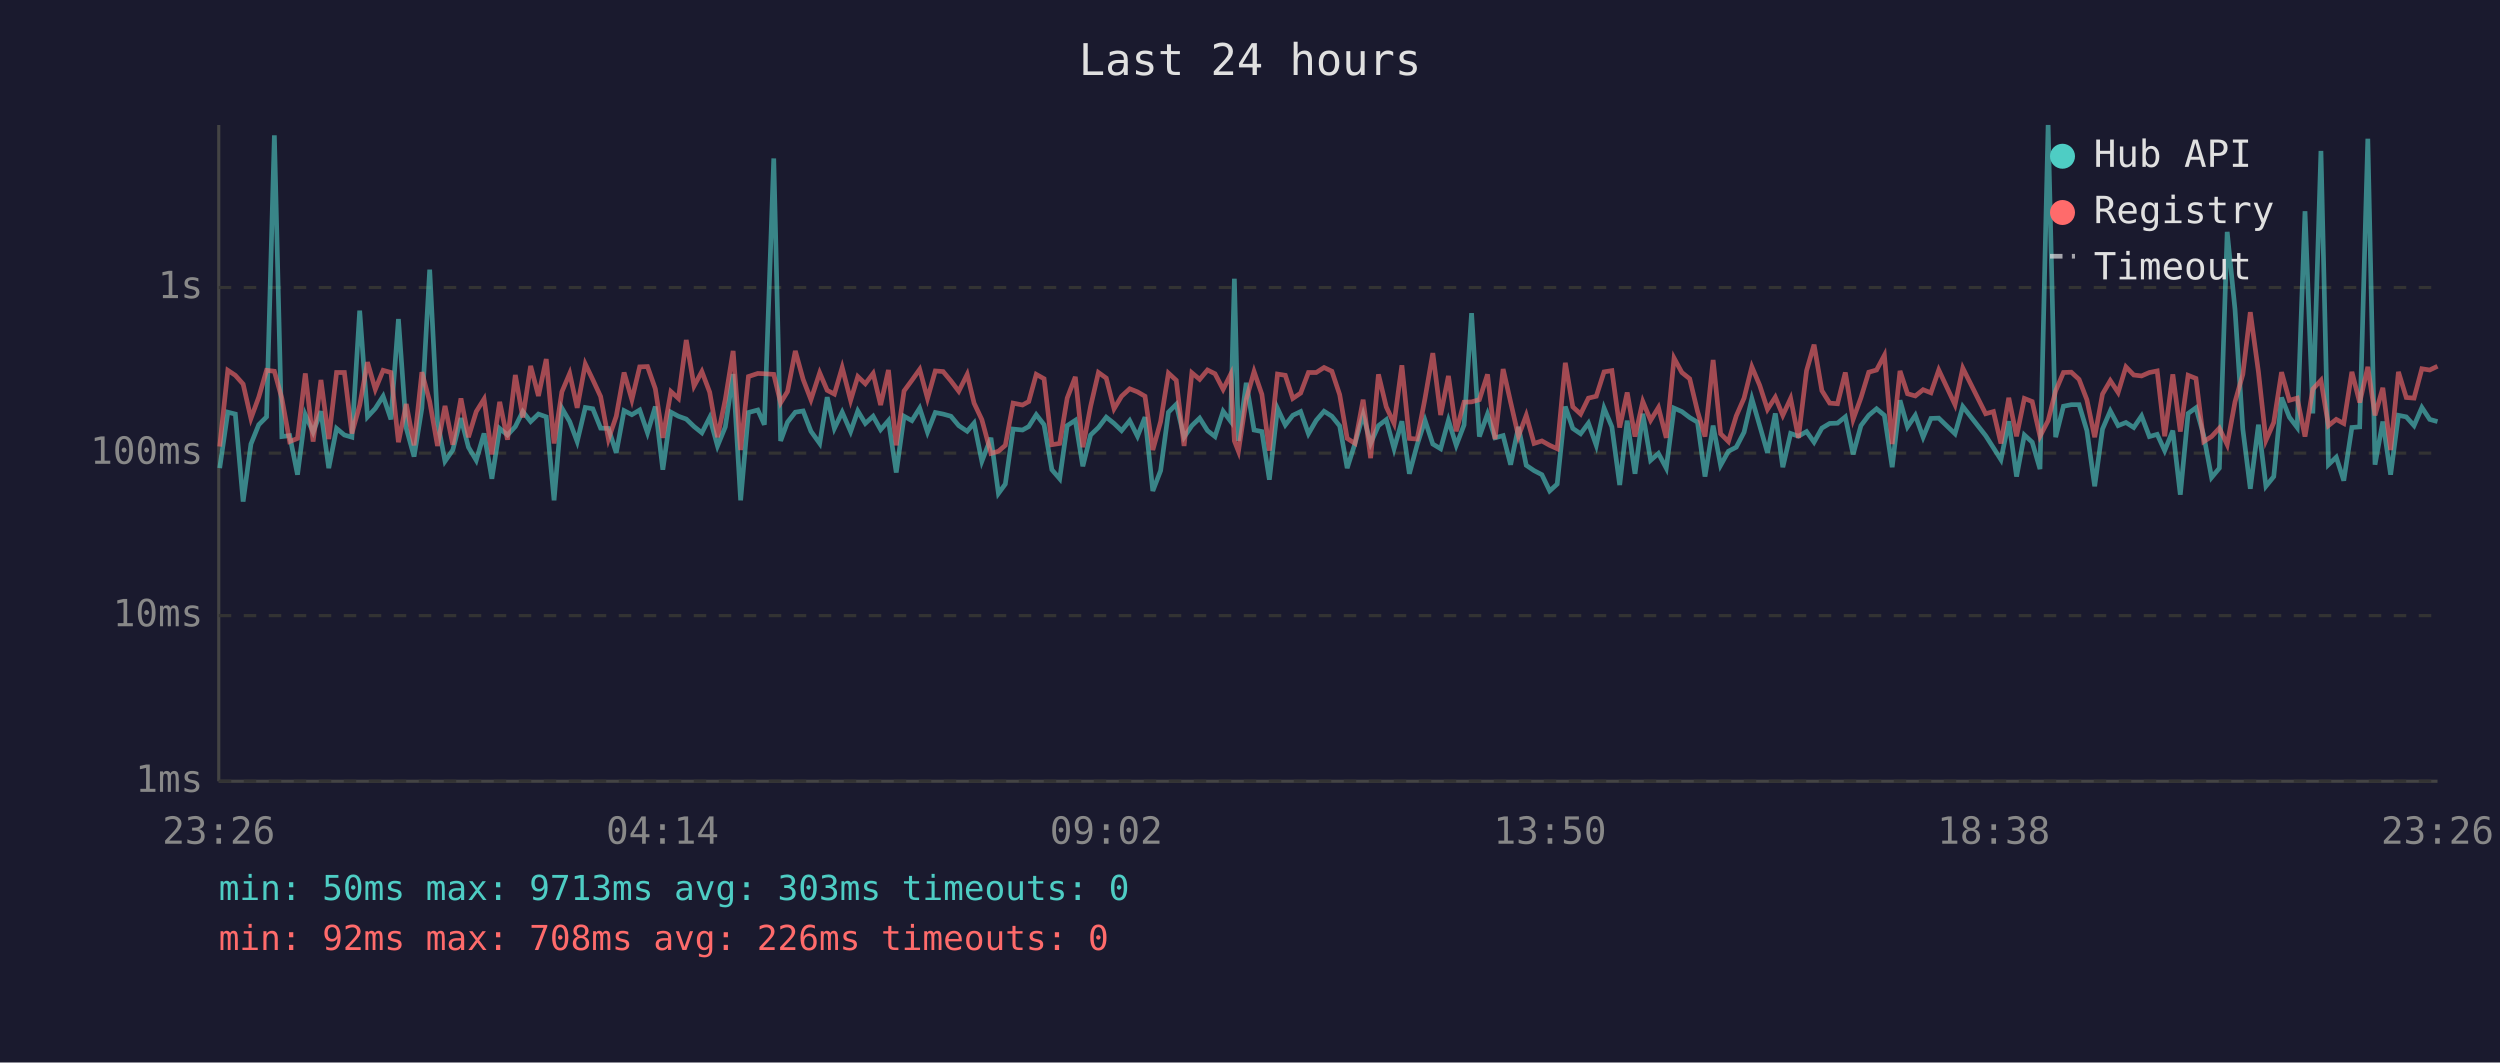
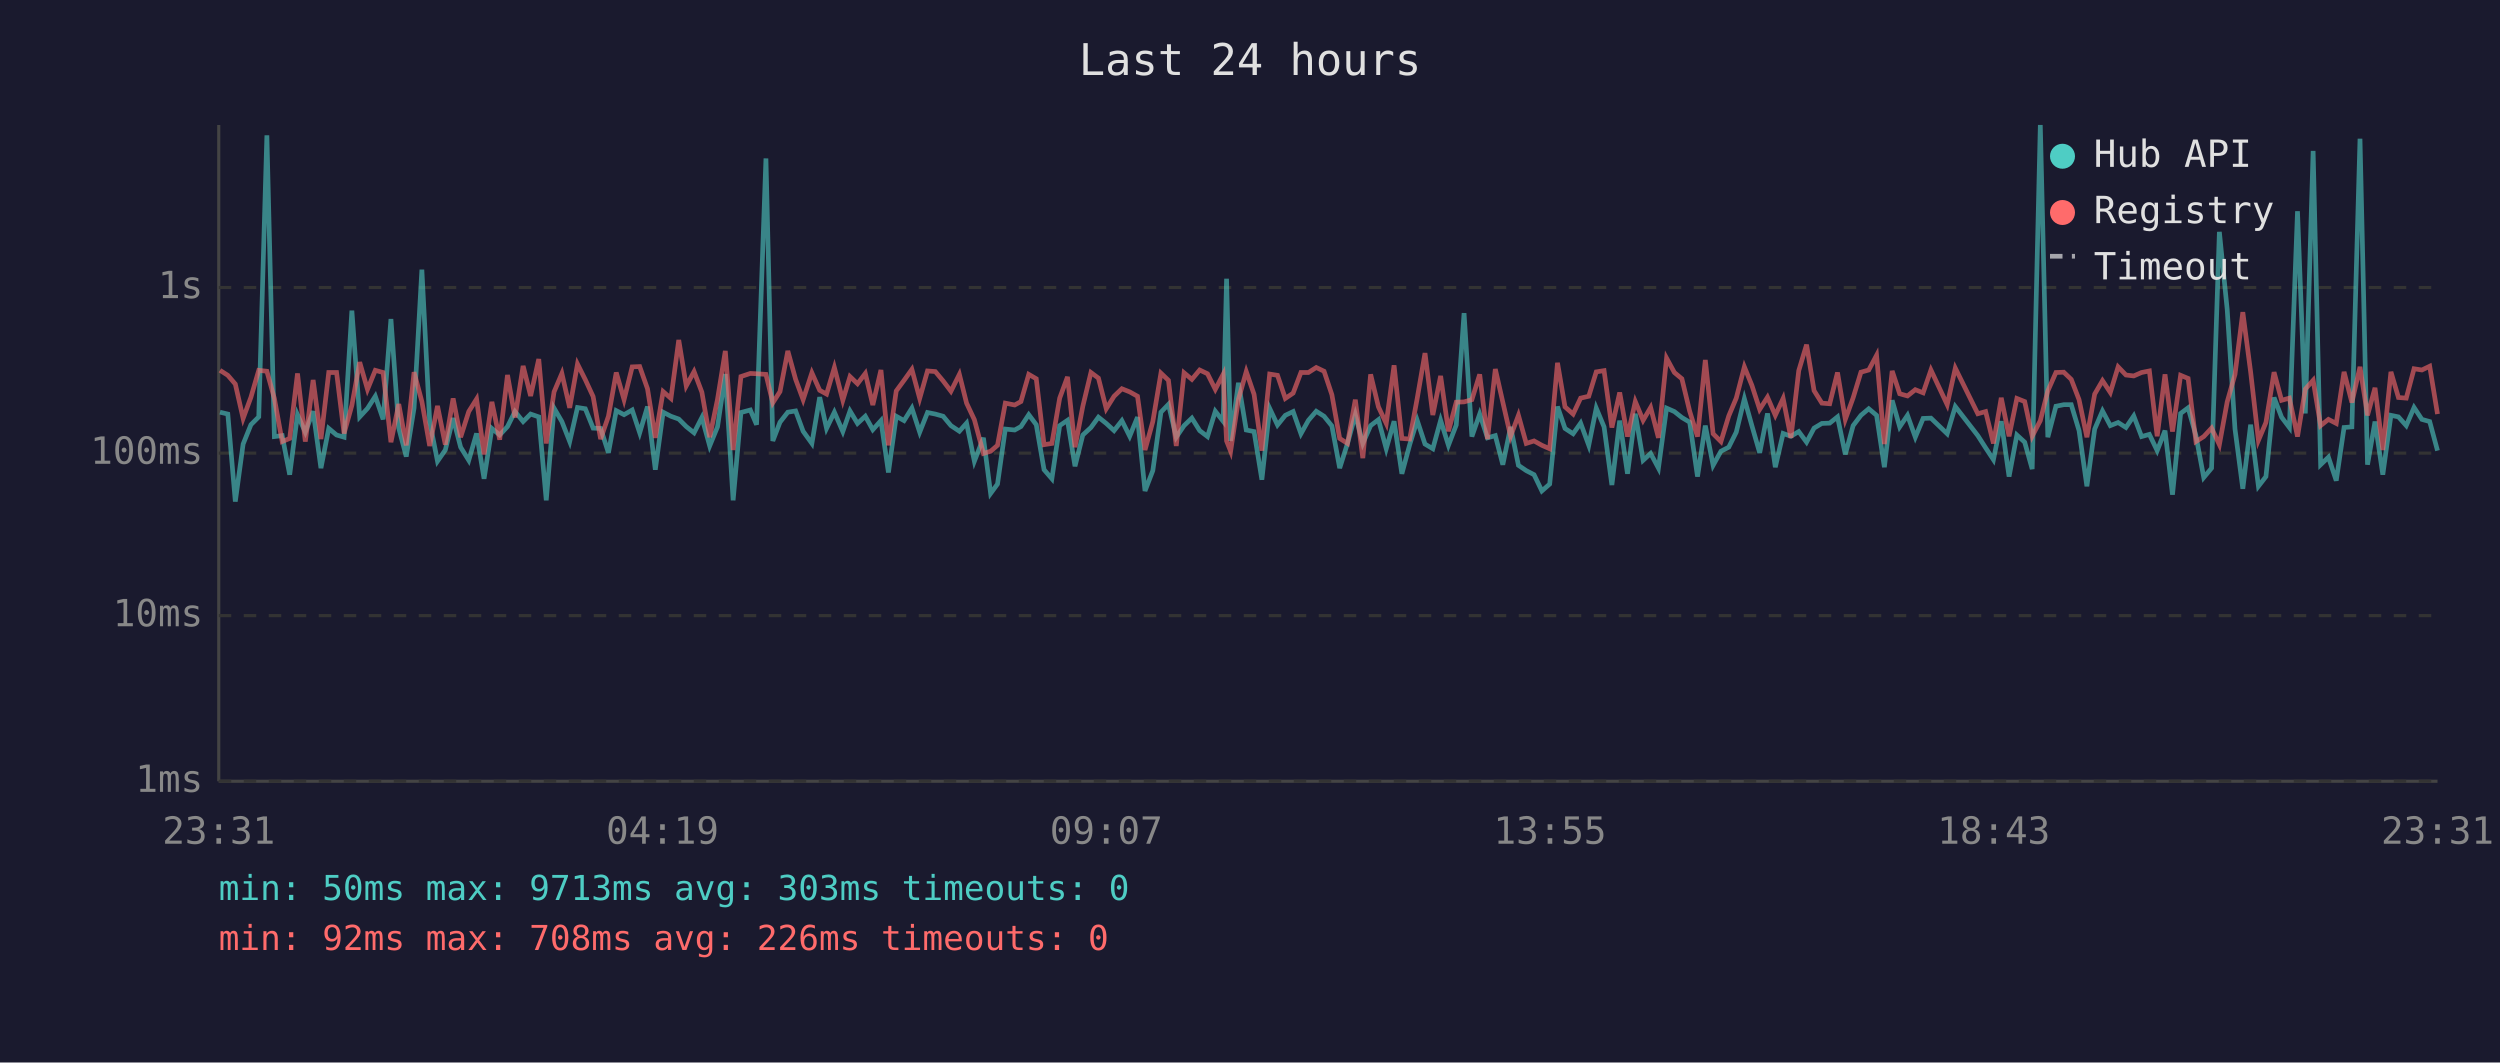
<svg xmlns="http://www.w3.org/2000/svg" viewBox="0 0 800 340" font-family="monospace" font-size="12">
  <rect width="800" height="340" fill="#1a1a2e" />
  <text x="400" y="24" fill="#e0e0e0" font-size="14" text-anchor="middle">Last 24 hours</text>
  <line x1="70" y1="40" x2="70" y2="250" stroke="#444" stroke-width="1" />
  <line x1="70" y1="250" x2="780" y2="250" stroke="#444" stroke-width="1" />
  <line x1="70" y1="250" x2="780" y2="250" stroke="#333" stroke-width="1" stroke-dasharray="4" />
  <text x="65" y="250" fill="#888" text-anchor="end" dominant-baseline="middle">1ms</text>
  <line x1="70" y1="197" x2="780" y2="197" stroke="#333" stroke-width="1" stroke-dasharray="4" />
  <text x="65" y="197" fill="#888" text-anchor="end" dominant-baseline="middle">10ms</text>
  <line x1="70" y1="145" x2="780" y2="145" stroke="#333" stroke-width="1" stroke-dasharray="4" />
  <text x="65" y="145" fill="#888" text-anchor="end" dominant-baseline="middle">100ms</text>
  <line x1="70" y1="92" x2="780" y2="92" stroke="#333" stroke-width="1" stroke-dasharray="4" />
  <text x="65" y="92" fill="#888" text-anchor="end" dominant-baseline="middle">1s</text>
-   <text x="70" y="270" fill="#888" text-anchor="middle">23:26</text>
-   <text x="212" y="270" fill="#888" text-anchor="middle">04:14</text>
-   <text x="354" y="270" fill="#888" text-anchor="middle">09:02</text>
-   <text x="496" y="270" fill="#888" text-anchor="middle">13:50</text>
-   <text x="638" y="270" fill="#888" text-anchor="middle">18:38</text>
-   <text x="780" y="270" fill="#888" text-anchor="middle">23:26</text>
-   <polyline points="70.3,149.8 72.9,131.9 75.3,132.5 77.8,160.5 80.3,142.1 82.8,135.9 85.3,133.4 87.8,43.3 90.2,139.7 92.7,139.4 95.2,151.9 97.7,132.7 100.2,138.3 102.7,131.6 105.2,149.8 107.7,137.1 110.2,139.2 112.6,139.9 115.1,99.4 117.6,133.4 120.1,130.7 122.6,126.8 125.1,134.2 127.5,102.1 130.0,137.0 132.5,146.1 135.0,130.6 137.5,86.3 140.0,134.9 142.4,147.6 144.9,144.0 147.5,133.8 149.9,143.1 152.4,147.3 154.9,138.7 157.4,153.2 159.9,137.1 162.4,139.2 164.9,136.5 167.3,131.7 169.8,134.9 172.3,132.5 174.8,133.4 177.3,160.1 179.8,130.6 182.3,134.9 184.7,141.3 187.3,130.4 189.7,130.8 192.2,137.0 194.7,137.1 197.2,144.9 199.7,131.4 202.2,132.7 204.7,131.2 207.2,138.5 209.7,130.1 212.1,150.3 214.7,131.9 217.1,133.2 219.6,134.1 222.1,136.5 224.6,138.5 227.1,133.6 229.6,142.7 232.1,136.6 234.6,119.7 237.0,160.1 239.5,132.0 242.5,131.2 244.6,135.9 247.6,50.7 249.8,141.1 252.0,135.1 254.5,131.9 257.0,131.5 259.5,138.0 262.3,141.9 264.7,127.1 267.0,137.1 269.5,131.9 272.2,138.1 274.5,131.5 276.9,135.5 279.4,133.2 281.8,137.5 284.3,134.6 286.8,151.2 289.3,133.2 291.8,134.6 294.3,130.6 296.8,138.3 299.3,132.0 301.8,132.5 304.3,133.2 306.8,136.2 309.5,138.0 311.7,135.4 314.2,147.6 317.1,140.1 319.5,157.9 321.7,154.9 324.2,137.3 327.2,137.6 329.2,136.5 331.6,132.7 334.1,135.9 336.6,150.3 339.1,153.2 341.5,136.2 344.1,134.5 346.5,149.2 349.0,139.2 351.5,136.8 354.0,133.5 356.5,135.5 358.9,137.8 361.5,134.6 364.0,139.6 366.4,133.5 368.9,157.1 371.4,150.6 373.9,131.9 376.4,129.4 378.9,139.9 381.4,136.2 383.9,133.8 386.4,137.8 388.8,139.7 391.4,131.6 393.8,134.8 395.0,89.2 396.3,141.1 398.8,122.5 401.3,137.6 403.8,138.1 406.2,153.5 408.8,130.7 411.3,136.0 413.7,132.9 416.2,131.7 418.7,138.8 421.2,134.5 423.7,131.6 426.2,133.2 428.7,136.3 431.1,149.8 433.6,141.9 436.2,132.7 438.6,141.9 441.1,136.2 443.6,134.3 446.1,143.6 448.6,134.8 451.0,151.6 453.5,142.3 456.0,134.5 458.5,142.1 461.0,143.6 463.5,134.5 466.0,142.5 468.5,136.0 470.9,100.2 473.4,139.7 476.0,132.5 478.4,140.1 481.0,139.4 483.4,148.7 485.9,136.6 488.4,148.9 490.9,150.6 493.4,151.9 495.9,157.1 498.3,154.9 500.9,130.1 503.3,137.1 505.8,138.8 508.3,135.4 510.8,142.5 513.3,130.6 515.8,136.6 518.3,155.2 520.7,134.6 523.2,151.6 525.7,132.4 528.2,147.3 530.7,145.1 533.2,149.8 535.7,130.6 538.2,131.7 540.7,133.6 543.2,135.1 545.6,152.5 548.2,136.2 550.6,148.9 553.1,144.4 555.6,143.1 558.1,138.3 560.6,127.6 563.1,136.2 565.6,144.9 568.1,132.3 570.5,149.5 573.0,138.7 575.5,139.6 578.1,138.1 580.5,141.5 583.0,137.0 585.5,135.5 588.0,135.4 590.5,133.4 593.0,145.4 595.5,136.2 598.0,132.9 600.5,130.8 603.0,132.9 605.5,149.5 608.0,128.1 610.4,136.6 612.9,132.9 615.4,139.9 617.9,133.9 620.4,133.8 625.6,138.8 628.1,130.1 635.4,139.4 637.9,143.3 640.3,147.1 642.8,134.8 645.3,152.5 647.8,139.2 650.3,141.5 652.8,150.1 655.4,40.0 657.8,139.9 660.3,130.0 662.8,129.5 665.3,129.5 667.8,137.8 670.3,155.6 672.8,137.3 675.3,131.5 677.8,136.2 680.3,135.2 682.8,136.8 685.3,133.1 687.8,139.7 690.3,139.0 692.7,144.2 695.3,137.8 697.7,158.3 700.2,132.3 702.7,130.5 705.2,139.4 707.7,152.8 710.2,149.8 712.7,74.2 715.2,99.0 717.7,137.3 720.1,156.4 722.7,135.9 725.1,155.6 727.6,152.5 730.1,127.2 732.6,133.5 735.1,136.8 737.6,67.6 740.1,132.3 742.7,48.3 745.1,148.7 747.6,146.3 750.0,153.8 752.6,136.8 755.1,136.6 757.7,44.4 760.0,148.7 762.5,134.9 765.0,151.9 767.5,132.9 770.0,133.4 772.5,136.2 775.0,130.4 777.5,134.2 780.0,134.9" fill="none" stroke="#4ecdc4" stroke-width="1.5" opacity="0.6" />
-   <polyline points="70.3,142.9 72.9,118.5 75.3,120.1 77.8,122.9 80.3,133.9 82.8,127.1 85.3,118.5 87.8,118.8 90.2,127.5 92.7,141.3 95.2,140.3 97.7,119.5 100.2,141.3 102.7,121.6 105.2,140.5 107.7,119.2 110.2,119.2 112.6,138.7 115.1,129.7 117.6,115.9 120.1,124.6 122.6,118.5 125.1,119.2 127.5,141.5 130.0,129.3 132.5,142.5 135.0,119.1 137.5,128.5 140.0,142.7 142.4,129.9 144.9,142.3 147.5,127.5 149.9,139.9 152.4,131.7 154.9,127.7 157.4,145.4 159.9,128.6 162.4,140.7 164.9,120.0 167.3,133.6 169.8,117.1 172.3,126.7 174.8,114.9 177.3,141.9 179.8,125.4 182.3,119.5 184.7,130.5 187.3,116.5 189.7,121.5 192.2,126.9 194.7,140.5 197.2,133.2 199.7,119.2 202.2,127.9 204.7,117.4 207.2,117.3 209.7,124.4 212.1,140.1 214.7,125.3 217.1,127.5 219.6,108.8 222.1,123.5 224.6,118.9 227.1,125.5 229.6,139.9 232.1,127.8 234.6,112.3 237.0,144.0 239.5,120.5 242.5,119.5 244.6,119.6 247.6,119.8 249.8,128.9 252.0,125.3 254.5,112.3 257.0,121.4 259.5,127.9 262.3,119.3 264.7,124.9 267.0,126.1 269.5,117.6 272.2,128.1 274.5,120.5 276.9,122.8 279.4,119.5 281.8,129.6 284.3,118.4 286.8,142.5 289.3,125.1 291.8,121.7 294.3,118.2 296.8,127.5 299.3,118.7 301.8,118.9 304.3,121.9 306.8,125.2 309.5,119.8 311.7,129.0 314.2,134.3 317.1,145.1 319.5,144.4 321.7,142.5 324.2,129.0 327.2,129.6 329.2,128.5 331.6,119.8 334.1,121.2 336.6,142.3 339.1,141.9 341.5,127.4 344.1,120.6 346.5,143.1 349.0,130.0 351.5,119.2 354.0,121.0 356.5,130.8 358.9,126.8 361.5,124.4 364.0,125.4 366.4,126.8 368.9,144.0 371.4,134.9 373.9,119.4 376.4,121.7 378.9,142.7 381.4,119.3 383.9,121.4 386.4,118.4 388.8,119.6 391.4,124.6 393.8,119.8 395.0,141.1 396.3,144.4 398.8,127.8 401.3,118.9 403.8,126.2 406.2,144.2 408.8,119.7 411.3,120.1 413.7,127.5 416.2,125.8 418.7,119.2 421.2,119.2 423.7,117.6 426.2,118.8 428.7,126.3 431.1,140.3 433.6,141.9 436.2,127.9 438.6,146.6 441.1,119.8 443.6,130.2 446.1,135.5 448.6,116.9 451.0,140.3 453.5,140.5 456.0,127.5 458.5,113.0 461.0,132.8 463.5,120.3 466.0,138.0 468.5,128.7 470.9,128.6 473.4,127.9 476.0,119.8 478.4,140.5 481.0,118.1 483.4,128.7 485.9,139.6 488.4,132.9 490.9,141.9 493.4,141.1 495.9,142.5 498.3,143.6 500.9,116.1 503.3,130.2 505.8,132.5 508.3,127.4 510.8,126.8 513.3,119.0 515.8,118.6 518.3,136.8 520.7,125.6 523.2,139.7 525.7,128.5 528.2,134.5 530.7,130.4 533.2,140.1 535.7,114.6 538.2,119.2 540.7,121.2 543.2,131.6 545.6,139.7 548.2,115.2 550.6,138.8 553.1,141.3 555.6,133.1 558.1,127.4 560.6,117.4 563.1,123.3 565.6,131.0 568.1,127.1 570.5,132.9 573.0,127.5 575.5,140.1 578.1,118.6 580.5,110.3 583.0,125.0 585.5,129.0 588.0,129.2 590.5,119.2 593.0,134.2 595.5,127.3 598.0,119.1 600.5,118.4 603.0,113.7 605.5,142.1 608.0,118.7 610.4,126.0 612.9,126.7 615.4,124.7 617.9,125.7 620.4,118.4 625.6,129.5 628.1,117.8 635.4,132.4 637.9,131.7 640.3,141.9 642.8,127.3 645.3,139.6 647.8,127.5 650.3,128.5 652.8,139.6 655.4,134.6 657.8,125.1 660.3,119.2 662.8,119.1 665.3,121.4 667.8,127.9 670.3,139.9 672.8,126.1 675.3,121.8 677.8,125.6 680.3,117.4 682.8,120.0 685.3,120.3 687.8,119.2 690.3,118.7 692.7,139.6 695.3,119.8 697.7,138.1 700.2,120.1 702.7,121.1 705.2,141.3 707.7,139.7 710.2,137.0 712.7,142.3 715.2,128.6 717.7,119.8 720.1,99.9 722.7,119.0 725.1,140.9 727.6,135.2 730.1,119.1 732.6,128.1 735.1,127.4 737.6,139.7 740.1,124.5 742.7,121.7 745.1,136.2 747.6,134.2 750.0,135.5 752.6,119.0 755.1,128.8 757.7,117.4 760.0,132.9 762.5,124.1 765.0,144.0 767.5,119.0 770.0,127.2 772.5,127.4 775.0,118.0 777.5,118.4 780.0,117.2" fill="none" stroke="#ff6b6b" stroke-width="1.5" opacity="0.6" />
+   <text x="70" y="270" fill="#888" text-anchor="middle">23:31</text>
+   <text x="212" y="270" fill="#888" text-anchor="middle">04:19</text>
+   <text x="354" y="270" fill="#888" text-anchor="middle">09:07</text>
+   <text x="496" y="270" fill="#888" text-anchor="middle">13:55</text>
+   <text x="638" y="270" fill="#888" text-anchor="middle">18:43</text>
+   <text x="780" y="270" fill="#888" text-anchor="middle">23:31</text>
+   <polyline points="70.4,131.9 72.9,132.5 75.3,160.5 77.8,142.1 80.3,135.9 82.8,133.4 85.4,43.3 87.8,139.7 90.3,139.4 92.7,151.9 95.2,132.7 97.7,138.3 100.2,131.6 102.7,149.8 105.2,137.1 107.7,139.2 110.1,139.9 112.6,99.4 115.1,133.4 117.6,130.7 120.1,126.8 122.6,134.2 125.1,102.1 127.6,137.0 130.0,146.1 132.5,130.6 135.0,86.3 137.5,134.9 140.0,147.6 142.5,144.0 145.0,133.8 147.4,143.1 150.0,147.3 152.5,138.7 154.9,153.2 157.4,137.1 159.9,139.2 162.4,136.5 164.8,131.7 167.4,134.9 169.8,132.5 172.4,133.4 174.8,160.1 177.3,130.6 179.8,134.9 182.3,141.3 184.8,130.4 187.3,130.8 189.8,137.0 192.2,137.1 194.7,144.9 197.2,131.4 199.7,132.7 202.3,131.2 204.7,138.5 207.2,130.1 209.7,150.3 212.2,131.9 214.7,133.2 217.2,134.1 219.6,136.5 222.1,138.5 224.6,133.6 227.1,142.7 229.6,136.6 232.1,119.7 234.6,160.1 237.1,132.0 240.1,131.2 242.1,135.9 245.1,50.7 247.3,141.1 249.6,135.1 252.1,131.9 254.6,131.5 257.0,138.0 259.8,141.9 262.3,127.1 264.5,137.1 267.0,131.9 269.7,138.1 272.0,131.5 274.4,135.5 276.9,133.2 279.3,137.5 281.9,134.6 284.3,151.2 286.8,133.2 289.3,134.6 291.8,130.6 294.3,138.3 296.8,132.0 299.3,132.5 301.8,133.2 304.3,136.2 307.0,138.0 309.3,135.4 311.8,147.6 314.7,140.1 317.0,157.9 319.2,154.9 321.7,137.3 324.7,137.6 326.7,136.5 329.2,132.7 331.6,135.9 334.1,150.3 336.6,153.2 339.1,136.2 341.6,134.5 344.0,149.2 346.5,139.2 349.1,136.8 351.5,133.5 354.0,135.5 356.5,137.8 359.0,134.6 361.5,139.6 364.0,133.5 366.4,157.1 368.9,150.6 371.5,131.9 373.9,129.4 376.4,139.9 378.9,136.2 381.4,133.8 383.9,137.8 386.4,139.7 388.9,131.6 391.4,134.8 392.5,89.2 393.8,141.1 396.3,122.5 398.8,137.6 401.3,138.1 403.8,153.5 406.3,130.7 408.8,136.0 411.3,132.9 413.8,131.7 416.3,138.8 418.7,134.5 421.2,131.6 423.7,133.2 426.2,136.3 428.7,149.8 431.2,141.9 433.7,132.7 436.1,141.9 438.6,136.2 441.1,134.3 443.6,143.6 446.1,134.8 448.6,151.6 451.1,142.3 453.5,134.5 456.0,142.1 458.5,143.6 461.0,134.5 463.5,142.5 466.0,136.0 468.5,100.2 471.0,139.7 473.5,132.5 476.0,140.1 478.5,139.4 480.9,148.7 483.4,136.6 485.9,148.9 488.4,150.6 490.9,151.9 493.4,157.1 495.9,154.9 498.4,130.1 500.8,137.1 503.4,138.8 505.8,135.4 508.4,142.5 510.8,130.6 513.3,136.6 515.8,155.2 518.3,134.6 520.8,151.6 523.3,132.4 525.8,147.3 528.2,145.1 530.7,149.8 533.3,130.6 535.8,131.7 538.2,133.6 540.7,135.1 543.2,152.5 545.7,136.2 548.2,148.9 550.7,144.4 553.2,143.1 555.6,138.3 558.2,127.6 560.6,136.2 563.1,144.9 565.6,132.3 568.1,149.5 570.6,138.7 573.1,139.6 575.6,138.1 578.1,141.5 580.5,137.0 583.0,135.5 585.5,135.4 588.0,133.4 590.5,145.4 593.0,136.2 595.5,132.9 598.0,130.8 600.5,132.9 603.0,149.5 605.5,128.1 607.9,136.6 610.4,132.9 612.9,139.9 615.4,133.9 617.9,133.8 623.1,138.8 625.7,130.1 632.9,139.4 635.4,143.3 637.9,147.1 640.4,134.8 642.9,152.5 645.4,139.2 647.9,141.5 650.3,150.1 652.9,40.0 655.3,139.9 657.9,130.0 660.4,129.5 662.8,129.5 665.3,137.8 667.8,155.6 670.3,137.3 672.8,131.5 675.3,136.2 677.8,135.2 680.3,136.8 682.8,133.1 685.3,139.7 687.8,139.0 690.3,144.2 692.8,137.8 695.2,158.3 697.8,132.3 700.2,130.5 702.7,139.4 705.2,152.8 707.7,149.8 710.2,74.2 712.7,99.0 715.2,137.3 717.7,156.4 720.2,135.9 722.7,155.6 725.1,152.5 727.7,127.2 730.1,133.5 732.6,136.8 735.2,67.6 737.7,132.3 740.2,48.3 742.6,148.7 745.1,146.3 747.6,153.8 750.1,136.8 752.6,136.6 755.2,44.4 757.6,148.7 760.0,134.9 762.5,151.9 765.1,132.9 767.5,133.4 770.0,136.2 772.5,130.4 775.0,134.2 777.5,134.9 780.0,144.2" fill="none" stroke="#4ecdc4" stroke-width="1.5" opacity="0.6" />
+   <polyline points="70.4,118.5 72.9,120.1 75.3,122.9 77.8,133.9 80.3,127.1 82.8,118.5 85.4,118.8 87.8,127.5 90.3,141.3 92.7,140.3 95.2,119.5 97.7,141.3 100.2,121.6 102.7,140.5 105.2,119.2 107.7,119.2 110.1,138.7 112.6,129.7 115.1,115.9 117.6,124.6 120.1,118.5 122.6,119.2 125.1,141.5 127.6,129.3 130.0,142.5 132.5,119.1 135.0,128.5 137.5,142.7 140.0,129.9 142.5,142.3 145.0,127.5 147.4,139.9 150.0,131.7 152.5,127.7 154.9,145.4 157.4,128.6 159.9,140.7 162.4,120.0 164.8,133.6 167.4,117.1 169.8,126.7 172.4,114.9 174.8,141.9 177.3,125.4 179.8,119.5 182.3,130.5 184.8,116.5 187.3,121.5 189.8,126.9 192.2,140.5 194.7,133.2 197.2,119.2 199.7,127.9 202.3,117.4 204.7,117.3 207.2,124.4 209.7,140.1 212.2,125.3 214.7,127.5 217.2,108.8 219.6,123.5 222.1,118.9 224.6,125.5 227.1,139.9 229.6,127.8 232.1,112.3 234.6,144.0 237.1,120.5 240.1,119.5 242.1,119.6 245.1,119.8 247.3,128.9 249.6,125.3 252.1,112.3 254.6,121.4 257.0,127.9 259.8,119.3 262.3,124.9 264.5,126.1 267.0,117.6 269.7,128.1 272.0,120.5 274.4,122.8 276.9,119.5 279.3,129.6 281.9,118.4 284.3,142.5 286.8,125.1 289.3,121.7 291.8,118.2 294.3,127.5 296.8,118.7 299.3,118.9 301.8,121.9 304.3,125.2 307.0,119.8 309.3,129.0 311.8,134.3 314.7,145.1 317.0,144.4 319.2,142.5 321.7,129.0 324.7,129.6 326.7,128.5 329.2,119.8 331.6,121.2 334.1,142.3 336.6,141.9 339.1,127.4 341.6,120.6 344.0,143.1 346.5,130.0 349.1,119.2 351.5,121.0 354.0,130.8 356.5,126.8 359.0,124.4 361.5,125.4 364.0,126.8 366.4,144.0 368.9,134.9 371.5,119.4 373.9,121.7 376.4,142.7 378.9,119.3 381.4,121.4 383.9,118.4 386.4,119.6 388.9,124.6 391.4,119.8 392.5,141.1 393.8,144.4 396.3,127.8 398.8,118.9 401.3,126.2 403.8,144.2 406.3,119.7 408.8,120.1 411.3,127.5 413.8,125.8 416.3,119.2 418.7,119.2 421.2,117.6 423.7,118.8 426.2,126.3 428.7,140.3 431.2,141.9 433.7,127.9 436.1,146.6 438.6,119.8 441.1,130.2 443.6,135.5 446.1,116.9 448.6,140.3 451.1,140.5 453.5,127.5 456.0,113.0 458.5,132.8 461.0,120.3 463.5,138.0 466.0,128.7 468.5,128.6 471.0,127.9 473.5,119.8 476.0,140.5 478.5,118.1 480.9,128.7 483.4,139.6 485.9,132.9 488.4,141.9 490.9,141.1 493.4,142.5 495.9,143.6 498.4,116.1 500.8,130.2 503.4,132.5 505.8,127.4 508.4,126.8 510.8,119.0 513.3,118.6 515.8,136.8 518.3,125.6 520.8,139.7 523.3,128.5 525.8,134.5 528.2,130.4 530.7,140.1 533.3,114.6 535.8,119.2 538.2,121.2 540.7,131.6 543.2,139.7 545.7,115.2 548.2,138.8 550.7,141.3 553.2,133.1 555.6,127.4 558.2,117.4 560.6,123.3 563.1,131.0 565.6,127.1 568.1,132.9 570.6,127.5 573.1,140.1 575.6,118.6 578.1,110.3 580.5,125.0 583.0,129.0 585.5,129.2 588.0,119.2 590.5,134.2 593.0,127.3 595.5,119.1 598.0,118.4 600.5,113.7 603.0,142.1 605.5,118.7 607.9,126.0 610.4,126.7 612.9,124.7 615.4,125.7 617.9,118.4 623.1,129.5 625.7,117.8 632.9,132.4 635.4,131.7 637.9,141.9 640.4,127.3 642.9,139.6 645.4,127.5 647.9,128.5 650.3,139.6 652.9,134.6 655.3,125.1 657.9,119.2 660.4,119.1 662.8,121.4 665.3,127.9 667.8,139.9 670.3,126.1 672.8,121.8 675.3,125.6 677.8,117.4 680.3,120.0 682.8,120.3 685.3,119.2 687.8,118.7 690.3,139.6 692.8,119.8 695.2,138.1 697.8,120.1 700.2,121.1 702.7,141.3 705.2,139.7 707.7,137.0 710.2,142.3 712.7,128.6 715.2,119.8 717.7,99.9 720.2,119.0 722.7,140.9 725.1,135.2 727.7,119.1 730.1,128.1 732.6,127.4 735.2,139.7 737.7,124.5 740.2,121.7 742.6,136.2 745.1,134.2 747.6,135.5 750.1,119.0 752.6,128.8 755.2,117.4 757.6,132.9 760.0,124.1 762.5,144.0 765.1,119.0 767.5,127.2 770.0,127.4 772.5,118.0 775.0,118.4 777.5,117.2 780.0,132.5" fill="none" stroke="#ff6b6b" stroke-width="1.5" opacity="0.6" />
  <circle cx="660" cy="50" r="4" fill="#4ecdc4" />
  <text x="670" y="50" fill="#e0e0e0" dominant-baseline="middle">Hub API</text>
  <circle cx="660" cy="68" r="4" fill="#ff6b6b" />
  <text x="670" y="68" fill="#e0e0e0" dominant-baseline="middle">Registry</text>
  <line x1="656" y1="82" x2="664" y2="82" stroke="#e0e0e0" stroke-width="1.5" stroke-dasharray="4,3" opacity="0.7" />
  <text x="670" y="86" fill="#e0e0e0" dominant-baseline="middle">Timeout</text>
  <text x="70" y="288" fill="#4ecdc4" font-size="11">min: 50ms  max: 9713ms  avg: 303ms  timeouts: 0</text>
  <text x="70" y="304" fill="#ff6b6b" font-size="11">min: 92ms  max: 708ms  avg: 226ms  timeouts: 0</text>
</svg>
